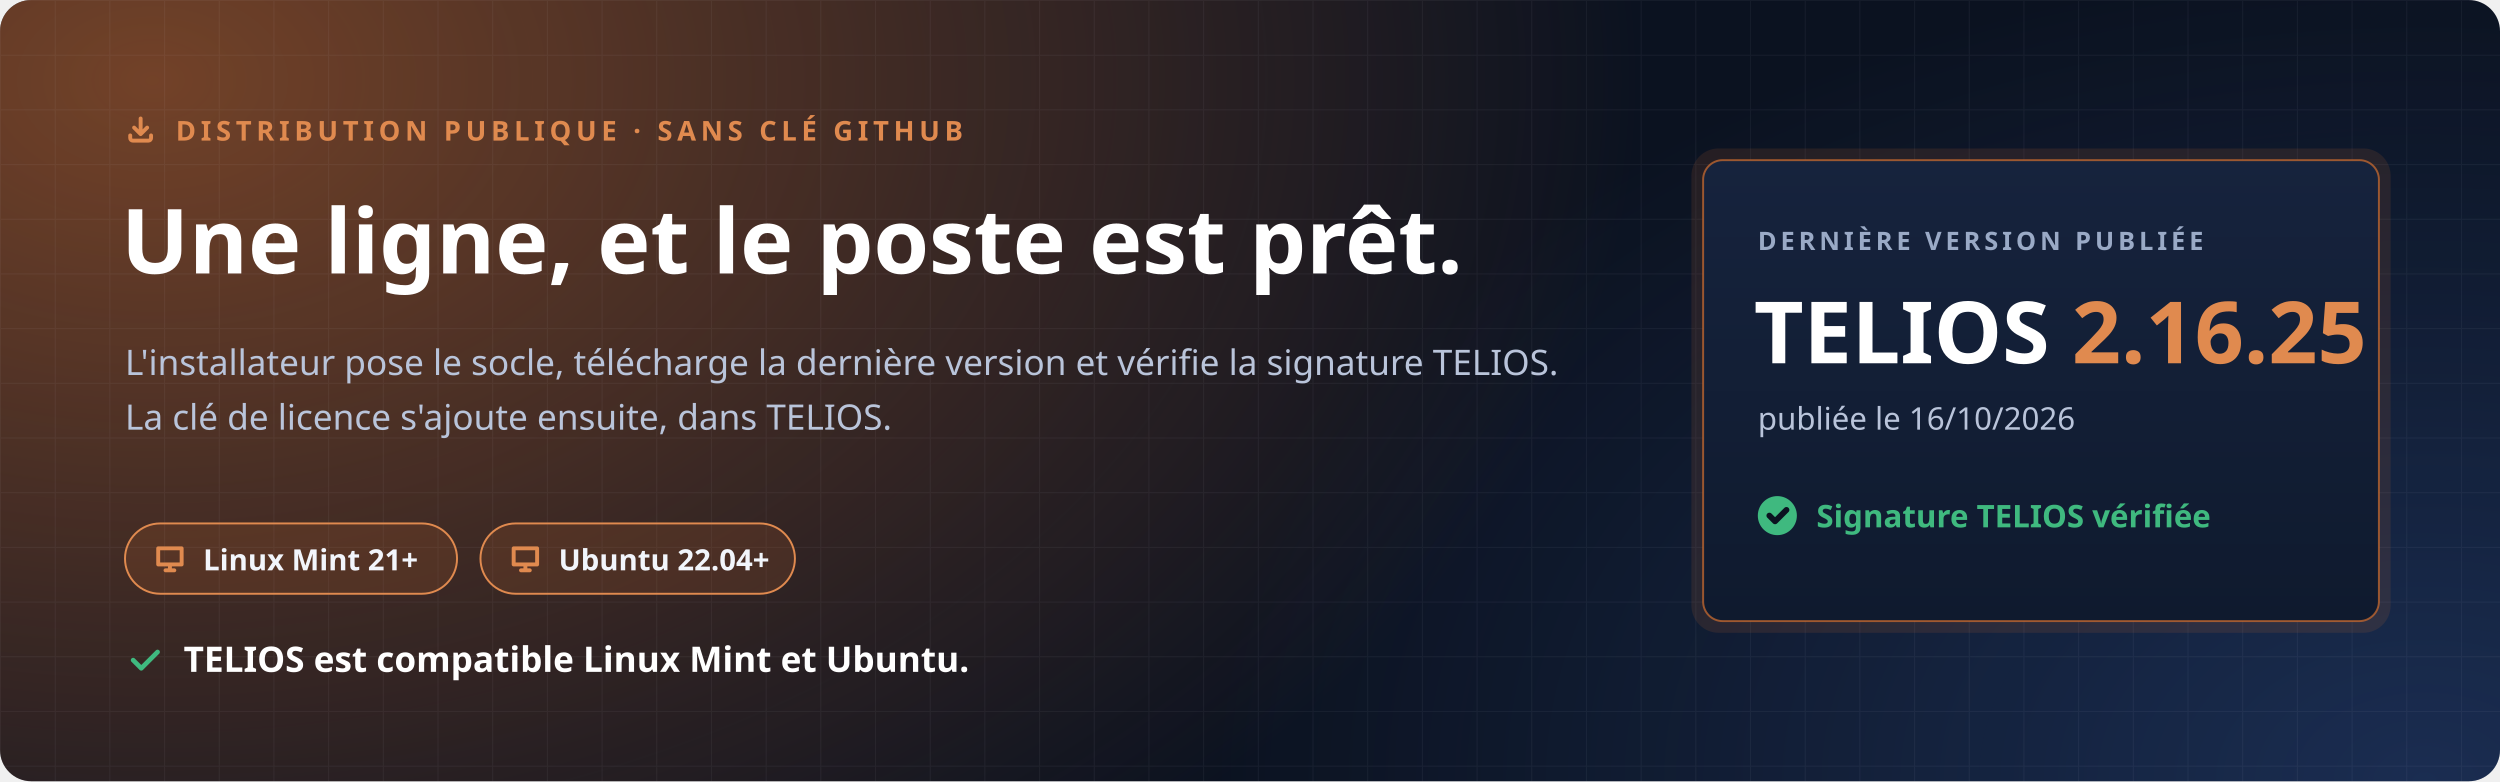
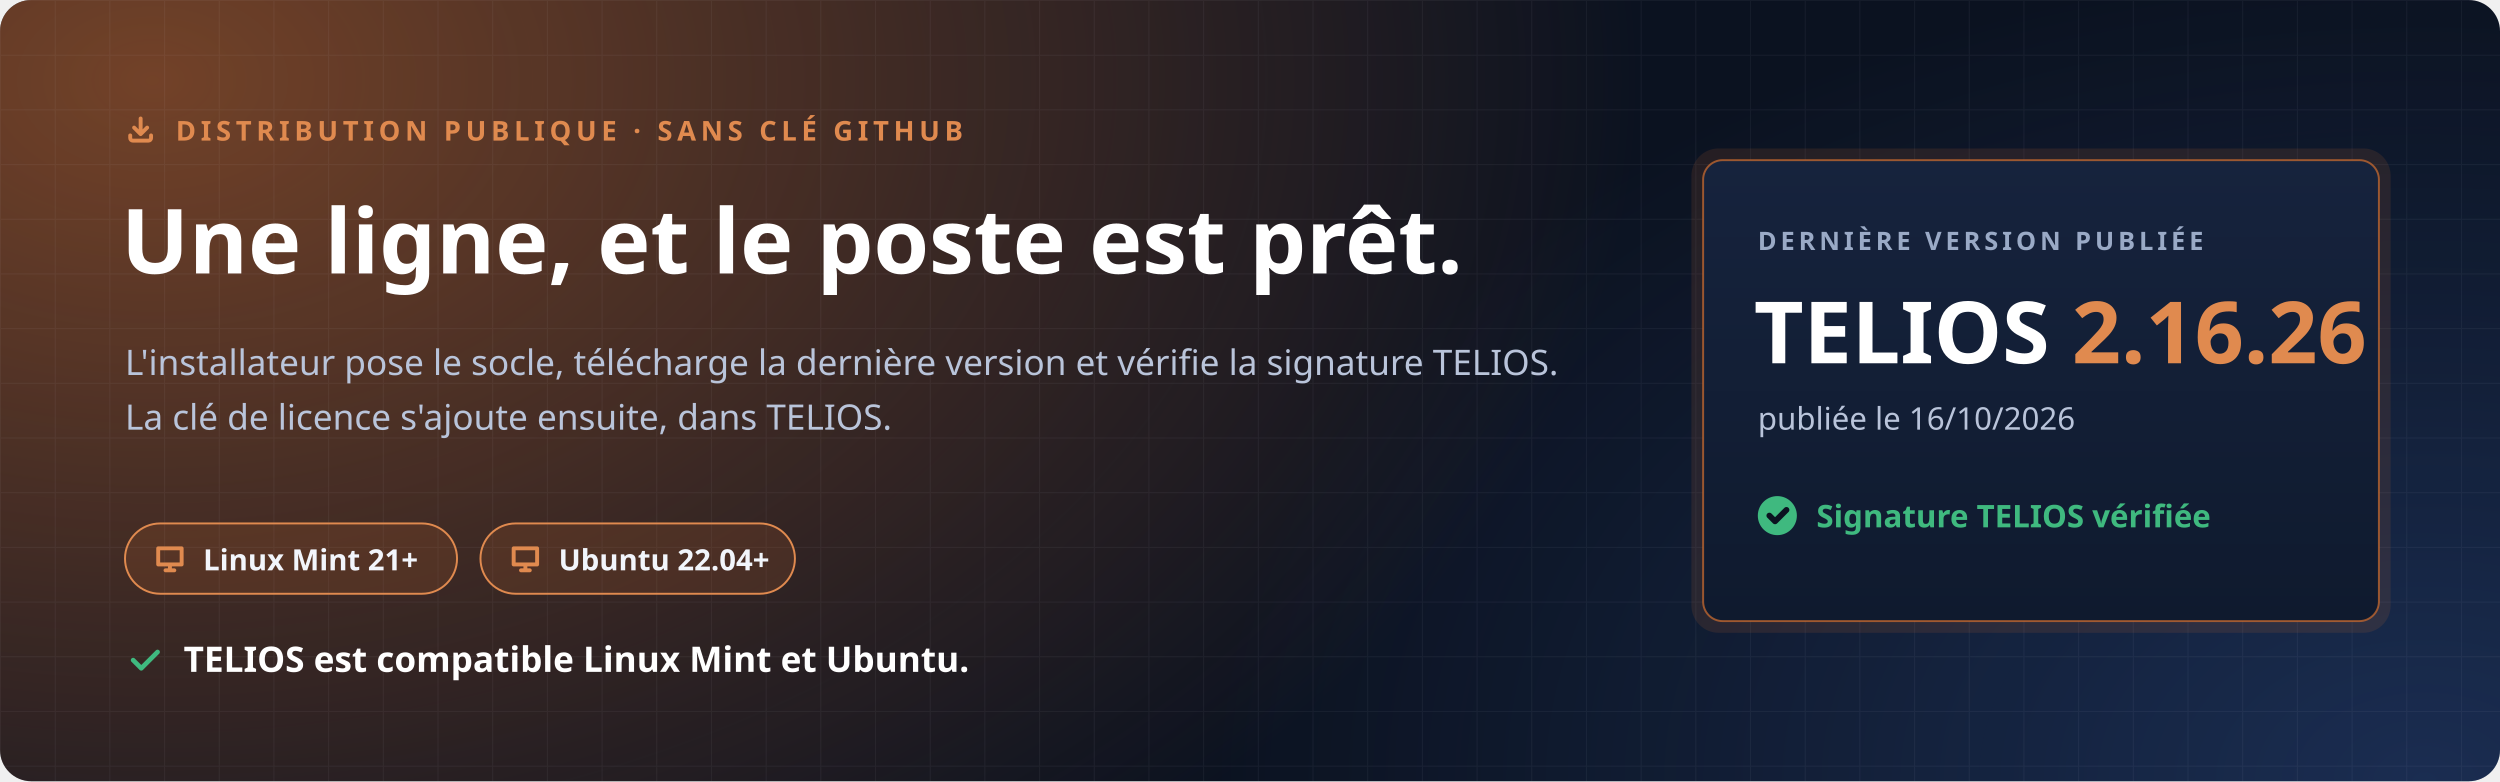
<svg xmlns="http://www.w3.org/2000/svg" width="1280" height="400" viewBox="0 0 1280 400" role="img" aria-labelledby="t d">
  <defs>
    <radialGradient id="halo" cx="0" cy="0" r="1" gradientUnits="userSpaceOnUse" gradientTransform="translate(80 40) scale(760 520)">
      <stop offset="0" stop-color="#C7692F" stop-opacity=".55" />
      <stop offset="1" stop-color="#C7692F" stop-opacity="0" />
    </radialGradient>
    <radialGradient id="halo2" cx="0" cy="0" r="1" gradientUnits="userSpaceOnUse" gradientTransform="translate(1240 400) scale(620 420)">
      <stop offset="0" stop-color="#4F8CFF" stop-opacity=".22" />
      <stop offset="1" stop-color="#4F8CFF" stop-opacity="0" />
    </radialGradient>
    <pattern id="grille" width="28" height="28" patternUnits="userSpaceOnUse">
      <path d="M28 0H0V28" fill="none" stroke="#E8EEF9" stroke-opacity=".05" />
    </pattern>
    <linearGradient id="carte" x1="0" y1="0" x2="0" y2="1">
      <stop offset="0" stop-color="#16233D" />
      <stop offset="1" stop-color="#0F1A2E" />
    </linearGradient>
  </defs>
  <rect width="1280" height="400" rx="16" fill="#0B1220" />
  <rect width="1280" height="400" rx="16" fill="url(#halo)" />
  <rect width="1280" height="400" rx="16" fill="url(#halo2)" />
  <rect width="1280" height="400" rx="16" fill="url(#grille)" />
  <g font-family="'Segoe UI', Ubuntu, 'Noto Sans', 'Helvetica Neue', Arial, sans-serif">
    <path transform="translate(64.0 58.0) scale(0.667)" d="M4 17v2a2 2 0 0 0 2 2h12a2 2 0 0 0 2-2v-2M7 11l5 5 5-5M12 4v12" fill="none" stroke="#E08A4F" stroke-width="3.00" stroke-linecap="round" stroke-linejoin="round" />
    <text x="90" y="72" font-size="14" font-weight="700" letter-spacing="2.4" fill="#E08A4F">DISTRIBUTION PUBLIQUE · SANS CLÉ GITHUB</text>
    <text x="62" y="140" font-size="46" font-weight="800" fill="#FFFFFF">Une ligne, et le poste est prêt.</text>
    <text x="64" y="192" font-size="18" fill="#B9C4DA">L'installateur pose le socle, télécharge la dernière version et vérifie la signature TELIOS.</text>
    <text x="64" y="220" font-size="18" fill="#B9C4DA">La clé de licence s'ajoute ensuite, dans TELIOS.</text>
    <g transform="translate(64 268)">
      <rect width="170" height="36" rx="18" fill="#C7692F" fill-opacity=".16" stroke="#E08A4F" />
      <path transform="translate(14.0 9.0) scale(0.750)" d="M4 5h16v11H4zM9 20h6M12 16v4" fill="none" stroke="#E08A4F" stroke-width="2.67" stroke-linecap="round" stroke-linejoin="round" />
      <text x="40" y="24" font-size="15" font-weight="700" fill="#F2F5FB">Linux Mint 21+</text>
    </g>
    <g transform="translate(246 268)">
      <rect width="161" height="36" rx="18" fill="#C7692F" fill-opacity=".16" stroke="#E08A4F" />
      <path transform="translate(14.0 9.0) scale(0.750)" d="M4 5h16v11H4zM9 20h6M12 16v4" fill="none" stroke="#E08A4F" stroke-width="2.67" stroke-linecap="round" stroke-linejoin="round" />
      <text x="40" y="24" font-size="15" font-weight="700" fill="#F2F5FB">Ubuntu 22.04+</text>
    </g>
    <path transform="translate(64.0 328.0) scale(0.833)" d="M5 12l5 5L20 7" fill="none" stroke="#3FB97F" stroke-width="2.88" stroke-linecap="round" stroke-linejoin="round" />
    <text x="94" y="344" font-size="18" font-weight="700" fill="#FFFFFF">TELIOS est compatible Linux Mint et Ubuntu.</text>
    <g transform="translate(872 82)">
      <rect x="-6" y="-6" width="358" height="248" rx="14" fill="#C7692F" fill-opacity=".14" />
      <rect width="346" height="236" rx="10" fill="url(#carte)" stroke="#C7692F" stroke-opacity=".75" />
      <text x="28" y="46" font-size="13" font-weight="700" letter-spacing="2" fill="#9AAAC6">DERNIÈRE VERSION PUBLIÉE</text>
-       <text x="26" y="104" font-size="44" font-weight="800" fill="#FFFFFF">TELIOS <tspan fill="#E08A4F">2.16.25</tspan>
+       <text x="26" y="104" font-size="44" font-weight="800" fill="#FFFFFF">TELIOS <tspan fill="#E08A4F">2.16.26</tspan>
      </text>
      <text x="28" y="138" font-size="16" fill="#B9C4DA">publiée le 16/10/2026</text>
      <circle cx="38" cy="182" r="10" fill="#3FB97F" />
      <path transform="translate(31.0 175.0) scale(0.583)" d="M5 12l5 5L20 7" fill="none" stroke="#0B1220" stroke-width="5.14" stroke-linecap="round" stroke-linejoin="round" />
      <text x="58" y="188" font-size="16" font-weight="700" fill="#3FB97F">Signature TELIOS vérifiée</text>
    </g>
  </g>
</svg>
